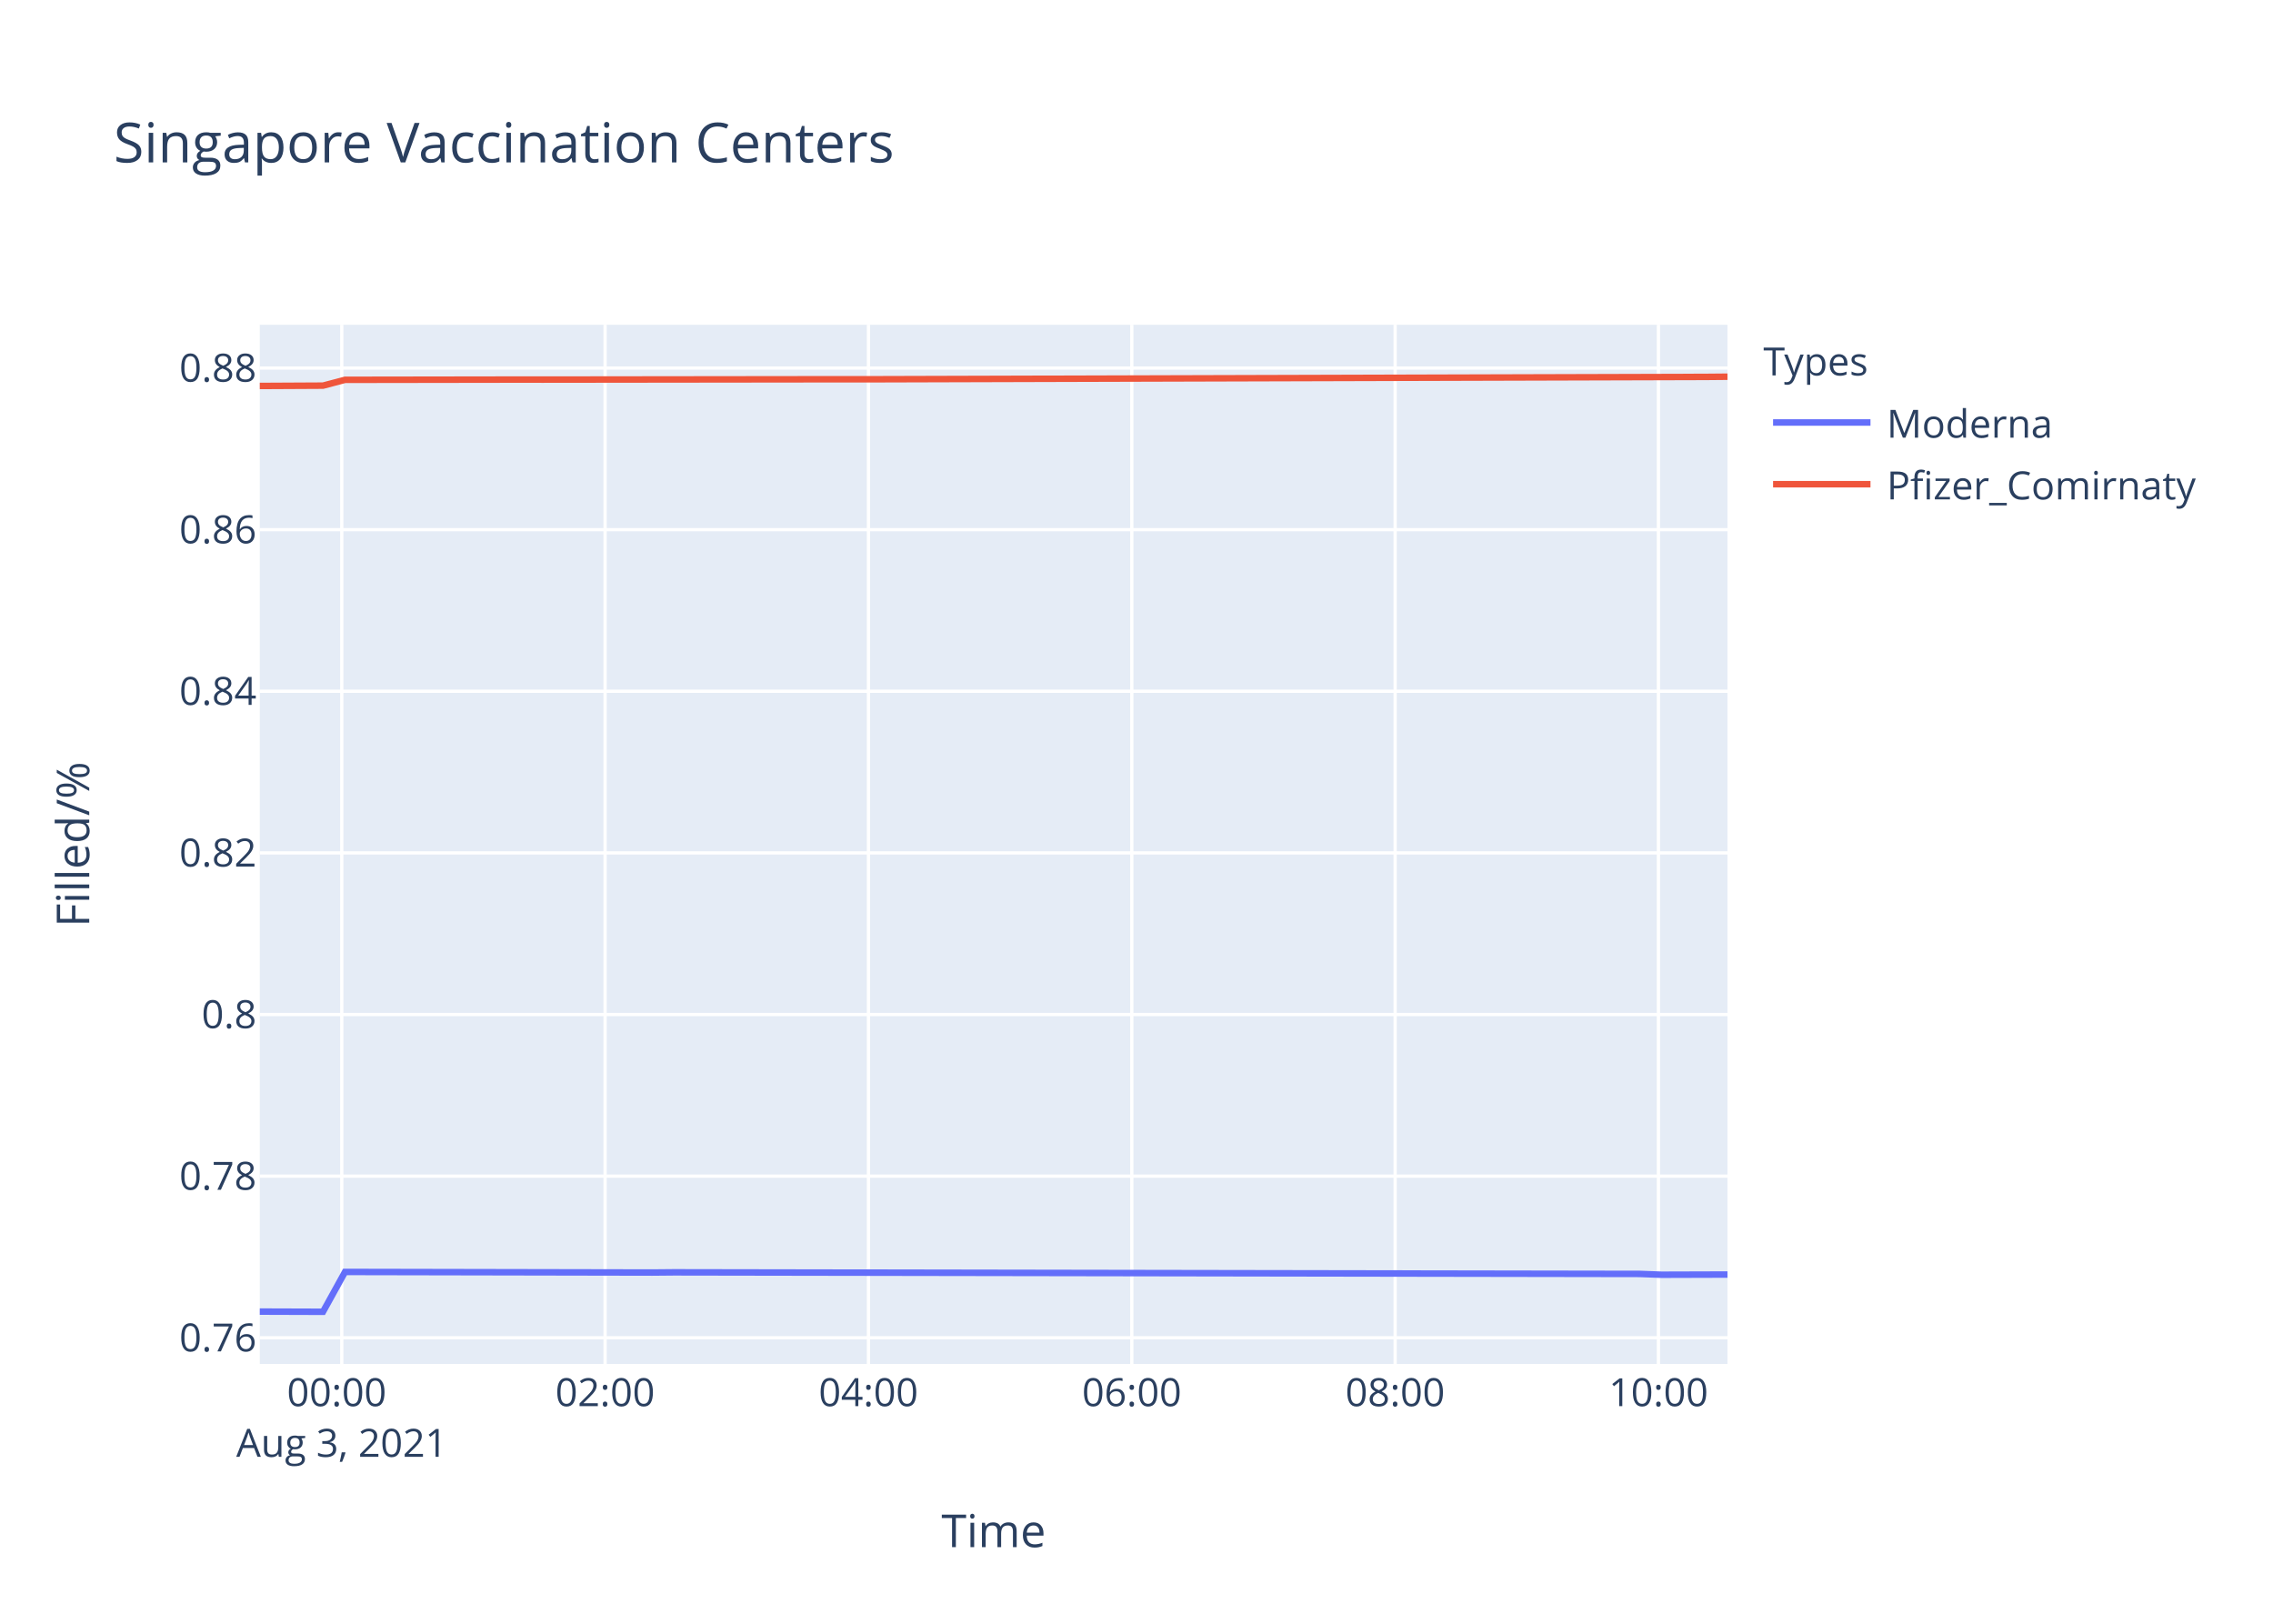
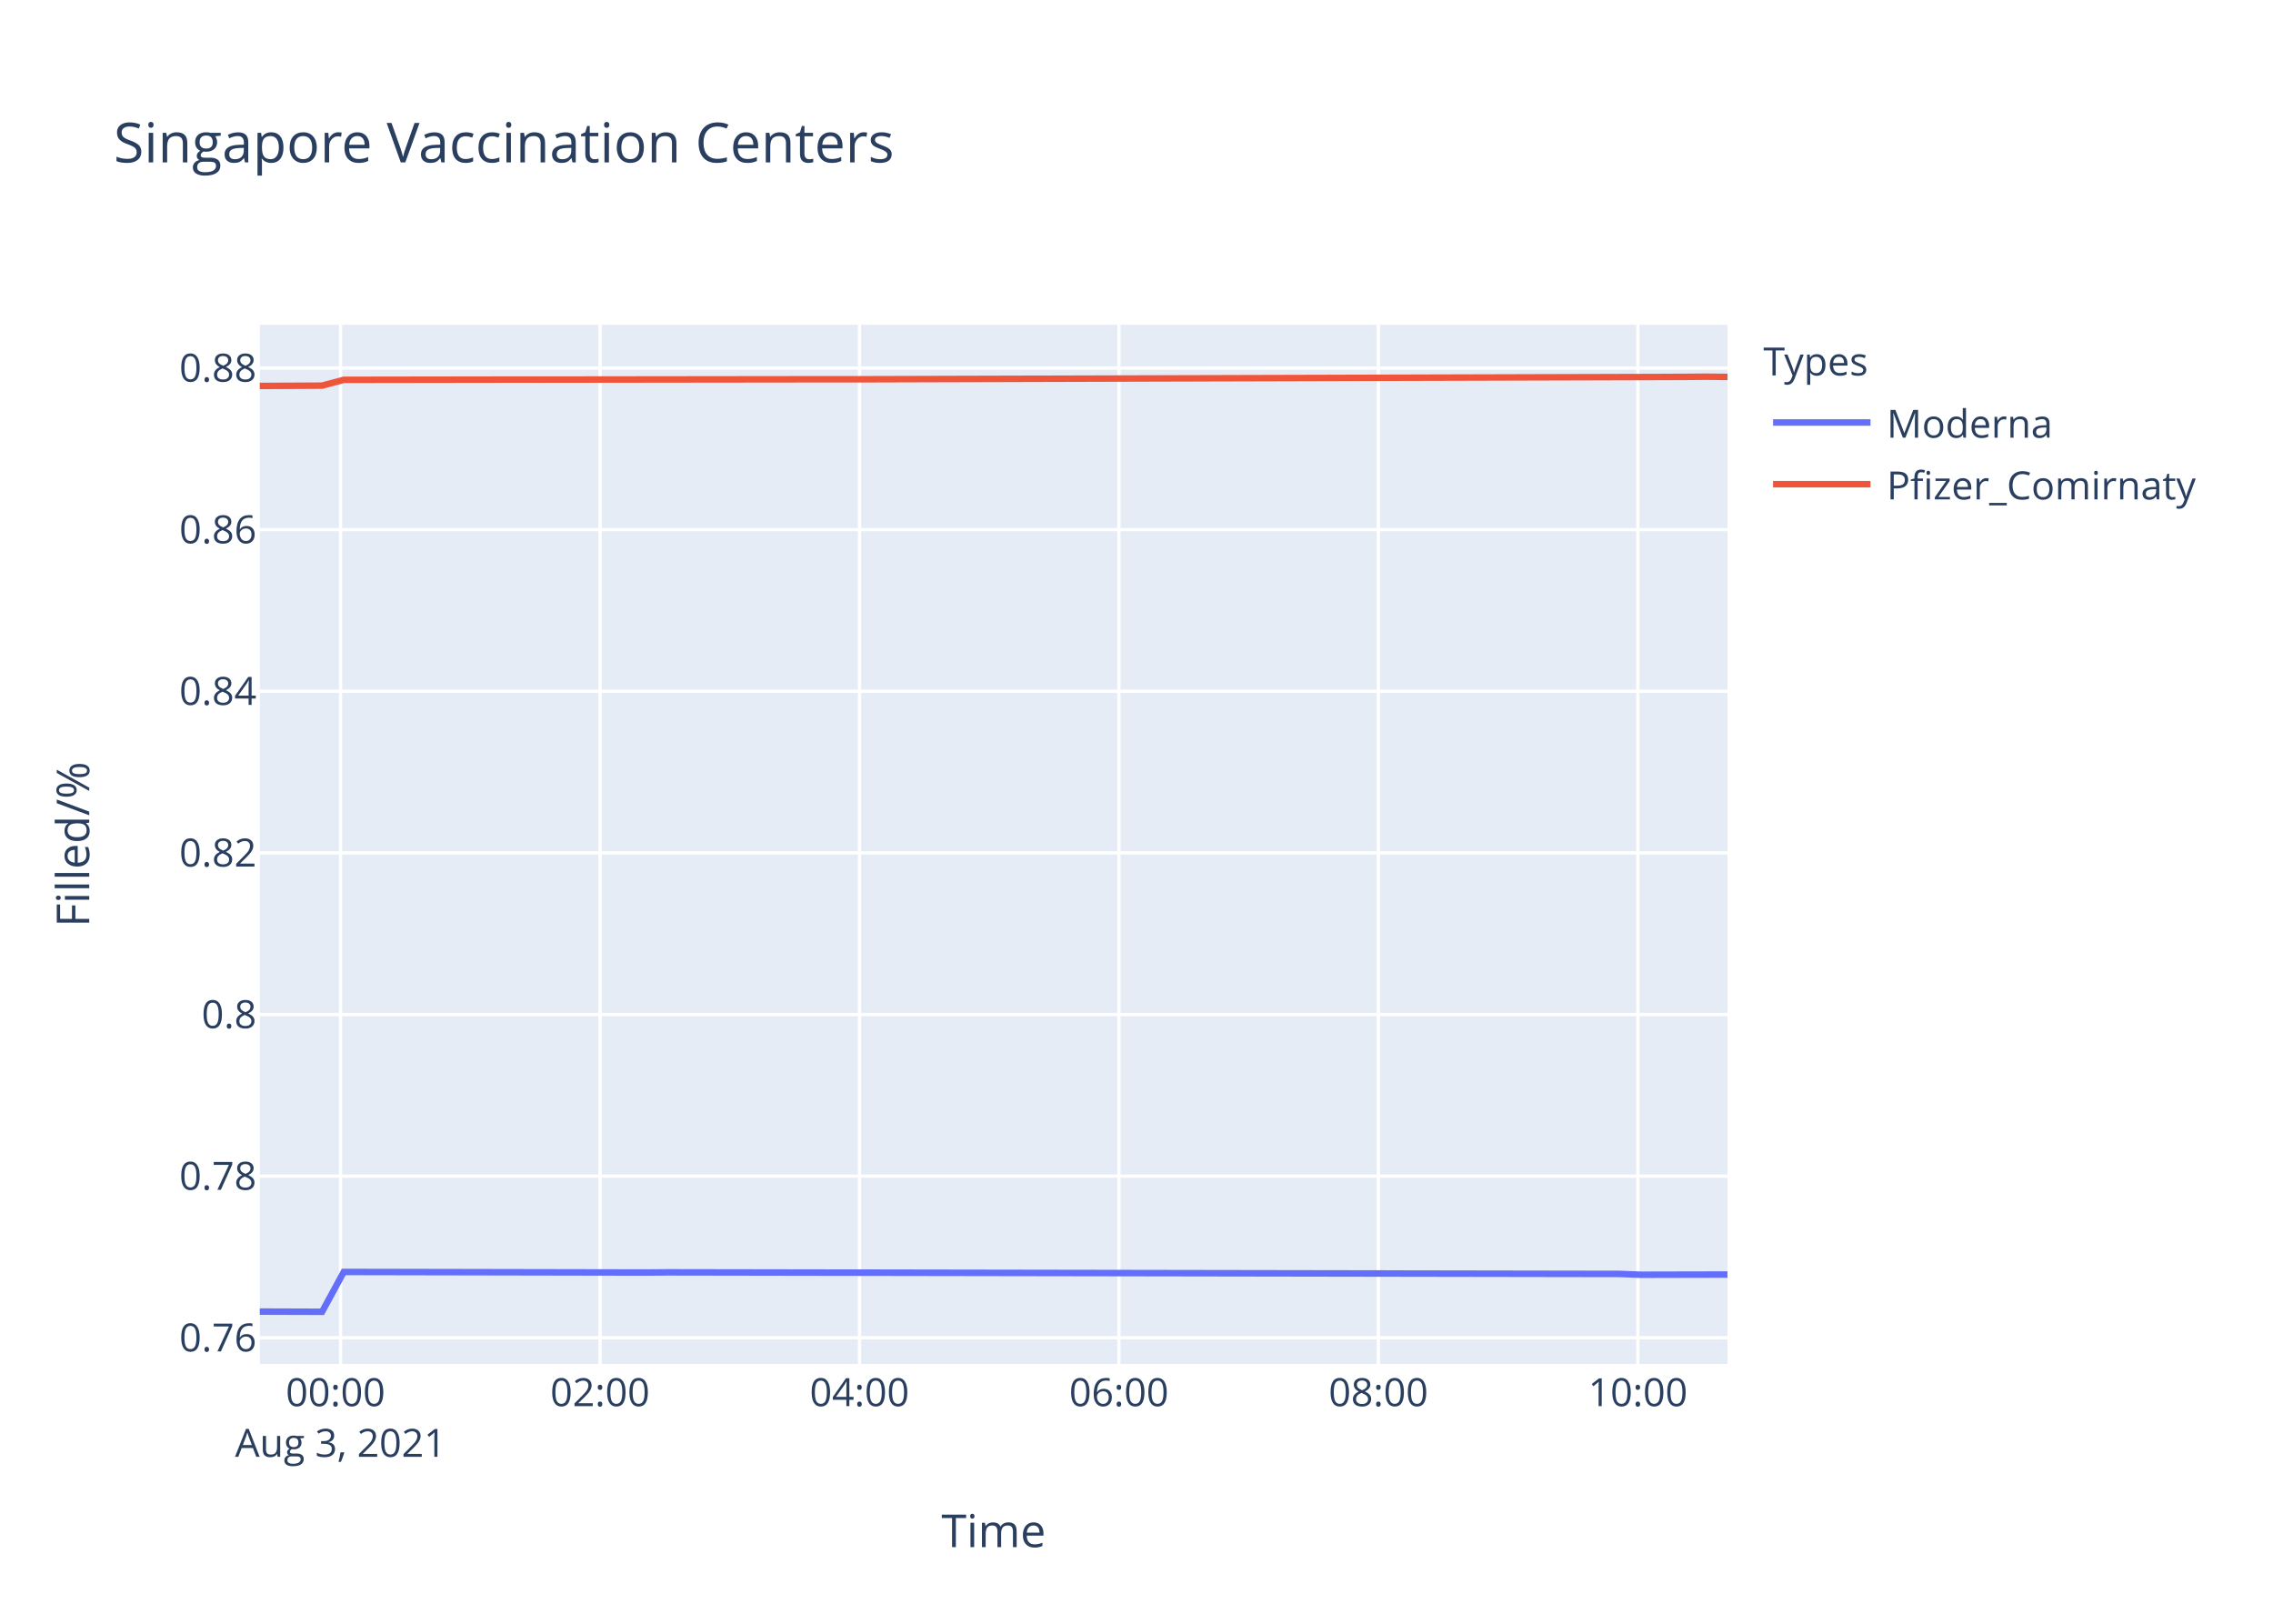
<svg xmlns="http://www.w3.org/2000/svg" class="main-svg" width="700" height="500" style="" viewBox="0 0 700 500">
  <rect x="0" y="0" width="700" height="500" style="fill: rgb(255, 255, 255); fill-opacity: 1;" />
-   <defs id="defs-bff552">
+   <defs id="defs-7f6bcd">
    <g class="clips">
-       <clipPath id="clipbff552xyplot" class="plotclip">
+       <clipPath id="clip7f6bcdxyplot" class="plotclip">
        <rect width="452" height="320" />
      </clipPath>
-       <clipPath class="axesclip" id="clipbff552x">
+       <clipPath class="axesclip" id="clip7f6bcdx">
        <rect x="80" y="0" width="452" height="500" />
      </clipPath>
-       <clipPath class="axesclip" id="clipbff552y">
+       <clipPath class="axesclip" id="clip7f6bcdy">
        <rect x="0" y="100" width="700" height="320" />
      </clipPath>
-       <clipPath class="axesclip" id="clipbff552xy">
+       <clipPath class="axesclip" id="clip7f6bcdxy">
        <rect x="80" y="100" width="452" height="320" />
      </clipPath>
    </g>
    <g class="gradients" />
  </defs>
  <g class="bglayer">
    <rect class="bg" x="80" y="100" width="452" height="320" style="fill: rgb(229, 236, 246); fill-opacity: 1; stroke-width: 0;" />
  </g>
  <g class="layer-below">
    <g class="imagelayer" />
    <g class="shapelayer" />
  </g>
  <g class="cartesianlayer">
    <g class="subplot xy">
      <g class="layer-subplot">
        <g class="shapelayer" />
        <g class="imagelayer" />
      </g>
      <g class="gridlayer">
        <g class="x">
-           <path class="xgrid crisp" transform="translate(105.25,0)" d="M0,100v320" style="stroke: rgb(255, 255, 255); stroke-opacity: 1; stroke-width: 1px;" />
-           <path class="xgrid crisp" transform="translate(186.35,0)" d="M0,100v320" style="stroke: rgb(255, 255, 255); stroke-opacity: 1; stroke-width: 1px;" />
-           <path class="xgrid crisp" transform="translate(267.45,0)" d="M0,100v320" style="stroke: rgb(255, 255, 255); stroke-opacity: 1; stroke-width: 1px;" />
-           <path class="xgrid crisp" transform="translate(348.55,0)" d="M0,100v320" style="stroke: rgb(255, 255, 255); stroke-opacity: 1; stroke-width: 1px;" />
-           <path class="xgrid crisp" transform="translate(429.65,0)" d="M0,100v320" style="stroke: rgb(255, 255, 255); stroke-opacity: 1; stroke-width: 1px;" />
-           <path class="xgrid crisp" transform="translate(510.74,0)" d="M0,100v320" style="stroke: rgb(255, 255, 255); stroke-opacity: 1; stroke-width: 1px;" />
+           <path class="xgrid crisp" transform="translate(104.88,0)" d="M0,100v320" style="stroke: rgb(255, 255, 255); stroke-opacity: 1; stroke-width: 1px;" />
+           <path class="xgrid crisp" transform="translate(184.79,0)" d="M0,100v320" style="stroke: rgb(255, 255, 255); stroke-opacity: 1; stroke-width: 1px;" />
+           <path class="xgrid crisp" transform="translate(264.69,0)" d="M0,100v320" style="stroke: rgb(255, 255, 255); stroke-opacity: 1; stroke-width: 1px;" />
+           <path class="xgrid crisp" transform="translate(344.59,0)" d="M0,100v320" style="stroke: rgb(255, 255, 255); stroke-opacity: 1; stroke-width: 1px;" />
+           <path class="xgrid crisp" transform="translate(424.5,0)" d="M0,100v320" style="stroke: rgb(255, 255, 255); stroke-opacity: 1; stroke-width: 1px;" />
+           <path class="xgrid crisp" transform="translate(504.4,0)" d="M0,100v320" style="stroke: rgb(255, 255, 255); stroke-opacity: 1; stroke-width: 1px;" />
        </g>
        <g class="y">
          <path class="ygrid crisp" transform="translate(0,411.94)" d="M80,0h452" style="stroke: rgb(255, 255, 255); stroke-opacity: 1; stroke-width: 1px;" />
          <path class="ygrid crisp" transform="translate(0,362.17)" d="M80,0h452" style="stroke: rgb(255, 255, 255); stroke-opacity: 1; stroke-width: 1px;" />
          <path class="ygrid crisp" transform="translate(0,312.4)" d="M80,0h452" style="stroke: rgb(255, 255, 255); stroke-opacity: 1; stroke-width: 1px;" />
          <path class="ygrid crisp" transform="translate(0,262.63)" d="M80,0h452" style="stroke: rgb(255, 255, 255); stroke-opacity: 1; stroke-width: 1px;" />
          <path class="ygrid crisp" transform="translate(0,212.86)" d="M80,0h452" style="stroke: rgb(255, 255, 255); stroke-opacity: 1; stroke-width: 1px;" />
          <path class="ygrid crisp" transform="translate(0,163.1)" d="M80,0h452" style="stroke: rgb(255, 255, 255); stroke-opacity: 1; stroke-width: 1px;" />
          <path class="ygrid crisp" transform="translate(0,113.33)" d="M80,0h452" style="stroke: rgb(255, 255, 255); stroke-opacity: 1; stroke-width: 1px;" />
        </g>
      </g>
      <g class="zerolinelayer" />
      <path class="xlines-below" />
      <path class="ylines-below" />
      <g class="overlines-below" />
      <g class="xaxislayer-below" />
      <g class="yaxislayer-below" />
      <g class="overaxes-below" />
-       <g class="plot" transform="translate(80,100)" clip-path="url('#clipbff552xyplot')">
+       <g class="plot" transform="translate(80,100)" clip-path="url('#clip7f6bcdxyplot')">
        <g class="scatterlayer mlayer">
-           <g class="trace scatter trace9b36e1" style="stroke-miterlimit: 2; opacity: 1;">
+           <g class="trace scatter tracec992e7" style="stroke-miterlimit: 2; opacity: 1;">
            <g class="fills" />
            <g class="errorbars" />
            <g class="lines">
-               <path class="js-line" d="M0,303.88L19.47,303.94L26.25,291.67L120.84,291.85L127.6,291.79L424.98,292.28L431.72,292.53L452,292.47" style="vector-effect: non-scaling-stroke; fill: none; stroke: rgb(99, 110, 250); stroke-opacity: 1; stroke-width: 2px; opacity: 1;" />
+               <path class="js-line" d="M0,303.88L19.19,303.94L25.86,291.67L119.06,291.85L125.72,291.79L418.72,292.28L425.36,292.53L452,292.47" style="vector-effect: non-scaling-stroke; fill: none; stroke: rgb(99, 110, 250); stroke-opacity: 1; stroke-width: 2px; opacity: 1;" />
            </g>
            <g class="points" />
            <g class="text" />
          </g>
-           <g class="trace scatter trace2e838f" style="stroke-miterlimit: 2; opacity: 1;">
+           <g class="trace scatter tracebe47ca" style="stroke-miterlimit: 2; opacity: 1;">
            <g class="fills" />
            <g class="errorbars" />
            <g class="lines">
-               <path class="js-line" d="M0,18.85L19.47,18.75L26.25,16.96L80.29,16.88L87.07,16.89L181.66,16.78L188.45,16.79L445.25,16.06L452,16" style="vector-effect: non-scaling-stroke; fill: none; stroke: rgb(239, 85, 59); stroke-opacity: 1; stroke-width: 2px; opacity: 1;" />
+               <path class="js-line" d="M0,18.85L19.19,18.75L25.86,16.96L79.11,16.88L85.79,16.89L178.98,16.78L185.67,16.79L438.69,16.06L445.34,16L452,16.07" style="vector-effect: non-scaling-stroke; fill: none; stroke: rgb(239, 85, 59); stroke-opacity: 1; stroke-width: 2px; opacity: 1;" />
            </g>
            <g class="points" />
            <g class="text" />
          </g>
        </g>
      </g>
      <g class="overplot" />
      <path class="xlines-above crisp" d="M0,0" style="fill: none;" />
      <path class="ylines-above crisp" d="M0,0" style="fill: none;" />
      <g class="overlines-above" />
      <g class="xaxislayer-above">
        <g class="xtick">
-           <text text-anchor="middle" x="0" y="433" transform="translate(105.25,0)" style="font-family: 'Open Sans', verdana, arial, sans-serif; font-size: 12px; fill: rgb(42, 63, 95); fill-opacity: 1; white-space: pre;">
+           <text text-anchor="middle" x="0" y="433" transform="translate(104.88,0)" style="font-family: 'Open Sans', verdana, arial, sans-serif; font-size: 12px; fill: rgb(42, 63, 95); fill-opacity: 1; white-space: pre;">
            <tspan class="line" dy="0em" x="0" y="433">00:00</tspan>
            <tspan class="line" dy="1.3em" x="0" y="433">Aug 3, 2021</tspan>
          </text>
        </g>
        <g class="xtick">
-           <text text-anchor="middle" x="0" y="433" transform="translate(186.35,0)" style="font-family: 'Open Sans', verdana, arial, sans-serif; font-size: 12px; fill: rgb(42, 63, 95); fill-opacity: 1; white-space: pre;">02:00</text>
-         </g>
-         <g class="xtick">
-           <text text-anchor="middle" x="0" y="433" transform="translate(267.45,0)" style="font-family: 'Open Sans', verdana, arial, sans-serif; font-size: 12px; fill: rgb(42, 63, 95); fill-opacity: 1; white-space: pre;">04:00</text>
-         </g>
-         <g class="xtick">
-           <text text-anchor="middle" x="0" y="433" transform="translate(348.55,0)" style="font-family: 'Open Sans', verdana, arial, sans-serif; font-size: 12px; fill: rgb(42, 63, 95); fill-opacity: 1; white-space: pre;">06:00</text>
-         </g>
-         <g class="xtick">
-           <text text-anchor="middle" x="0" y="433" transform="translate(429.65,0)" style="font-family: 'Open Sans', verdana, arial, sans-serif; font-size: 12px; fill: rgb(42, 63, 95); fill-opacity: 1; white-space: pre;">08:00</text>
-         </g>
-         <g class="xtick">
-           <text text-anchor="middle" x="0" y="433" transform="translate(510.74,0)" style="font-family: 'Open Sans', verdana, arial, sans-serif; font-size: 12px; fill: rgb(42, 63, 95); fill-opacity: 1; white-space: pre;">10:00</text>
+           <text text-anchor="middle" x="0" y="433" transform="translate(184.79,0)" style="font-family: 'Open Sans', verdana, arial, sans-serif; font-size: 12px; fill: rgb(42, 63, 95); fill-opacity: 1; white-space: pre;">02:00</text>
+         </g>
+         <g class="xtick">
+           <text text-anchor="middle" x="0" y="433" transform="translate(264.69,0)" style="font-family: 'Open Sans', verdana, arial, sans-serif; font-size: 12px; fill: rgb(42, 63, 95); fill-opacity: 1; white-space: pre;">04:00</text>
+         </g>
+         <g class="xtick">
+           <text text-anchor="middle" x="0" y="433" transform="translate(344.59,0)" style="font-family: 'Open Sans', verdana, arial, sans-serif; font-size: 12px; fill: rgb(42, 63, 95); fill-opacity: 1; white-space: pre;">06:00</text>
+         </g>
+         <g class="xtick">
+           <text text-anchor="middle" x="0" y="433" transform="translate(424.5,0)" style="font-family: 'Open Sans', verdana, arial, sans-serif; font-size: 12px; fill: rgb(42, 63, 95); fill-opacity: 1; white-space: pre;">08:00</text>
+         </g>
+         <g class="xtick">
+           <text text-anchor="middle" x="0" y="433" transform="translate(504.4,0)" style="font-family: 'Open Sans', verdana, arial, sans-serif; font-size: 12px; fill: rgb(42, 63, 95); fill-opacity: 1; white-space: pre;">10:00</text>
        </g>
      </g>
      <g class="yaxislayer-above">
        <g class="ytick">
          <text text-anchor="end" x="79" y="4.2" transform="translate(0,411.94)" style="font-family: 'Open Sans', verdana, arial, sans-serif; font-size: 12px; fill: rgb(42, 63, 95); fill-opacity: 1; white-space: pre;">0.76</text>
        </g>
        <g class="ytick">
          <text text-anchor="end" x="79" y="4.2" transform="translate(0,362.17)" style="font-family: 'Open Sans', verdana, arial, sans-serif; font-size: 12px; fill: rgb(42, 63, 95); fill-opacity: 1; white-space: pre;">0.78</text>
        </g>
        <g class="ytick">
          <text text-anchor="end" x="79" y="4.2" transform="translate(0,312.4)" style="font-family: 'Open Sans', verdana, arial, sans-serif; font-size: 12px; fill: rgb(42, 63, 95); fill-opacity: 1; white-space: pre;">0.8</text>
        </g>
        <g class="ytick">
          <text text-anchor="end" x="79" y="4.2" transform="translate(0,262.63)" style="font-family: 'Open Sans', verdana, arial, sans-serif; font-size: 12px; fill: rgb(42, 63, 95); fill-opacity: 1; white-space: pre;">0.82</text>
        </g>
        <g class="ytick">
          <text text-anchor="end" x="79" y="4.2" transform="translate(0,212.86)" style="font-family: 'Open Sans', verdana, arial, sans-serif; font-size: 12px; fill: rgb(42, 63, 95); fill-opacity: 1; white-space: pre;">0.84</text>
        </g>
        <g class="ytick">
          <text text-anchor="end" x="79" y="4.2" transform="translate(0,163.1)" style="font-family: 'Open Sans', verdana, arial, sans-serif; font-size: 12px; fill: rgb(42, 63, 95); fill-opacity: 1; white-space: pre;">0.86</text>
        </g>
        <g class="ytick">
          <text text-anchor="end" x="79" y="4.2" transform="translate(0,113.33)" style="font-family: 'Open Sans', verdana, arial, sans-serif; font-size: 12px; fill: rgb(42, 63, 95); fill-opacity: 1; white-space: pre;">0.88</text>
        </g>
      </g>
      <g class="overaxes-above" />
    </g>
  </g>
  <g class="polarlayer" />
  <g class="ternarylayer" />
  <g class="geolayer" />
  <g class="funnelarealayer" />
  <g class="pielayer" />
  <g class="treemaplayer" />
  <g class="sunburstlayer" />
  <g class="glimages" />
-   <defs id="topdefs-bff552">
+   <defs id="topdefs-7f6bcd">
    <g class="clips" />
-     <clipPath id="legendbff552">
+     <clipPath id="legend7f6bcd">
      <rect width="147" height="64" x="0" y="0" />
    </clipPath>
  </defs>
  <g class="layer-above">
    <g class="imagelayer" />
    <g class="shapelayer" />
  </g>
  <g class="infolayer">
    <g class="legend" pointer-events="all" transform="translate(541.04,100)">
      <rect class="bg" shape-rendering="crispEdges" width="147" height="64" x="0" y="0" style="stroke: rgb(68, 68, 68); stroke-opacity: 1; fill: rgb(255, 255, 255); fill-opacity: 1; stroke-width: 0px;" />
-       <g class="scrollbox" transform="" clip-path="url('#legendbff552')">
+       <g class="scrollbox" transform="" clip-path="url('#legend7f6bcd')">
        <text class="legendtitletext" text-anchor="start" x="2" y="15.6" style="font-family: 'Open Sans', verdana, arial, sans-serif; font-size: 12px; fill: rgb(42, 63, 95); fill-opacity: 1; white-space: pre;">Types</text>
        <g class="groups" transform="">
          <g class="traces" transform="translate(0,30.1)" style="opacity: 1;">
            <text class="legendtext" text-anchor="start" x="40" y="4.68" style="font-family: 'Open Sans', verdana, arial, sans-serif; font-size: 12px; fill: rgb(42, 63, 95); fill-opacity: 1; white-space: pre;">Moderna</text>
            <g class="layers" style="opacity: 1;">
              <g class="legendfill" />
              <g class="legendlines">
                <path class="js-line" d="M5,0h30" style="fill: none; stroke: rgb(99, 110, 250); stroke-opacity: 1; stroke-width: 2px;" />
              </g>
              <g class="legendsymbols">
                <g class="legendpoints" />
              </g>
            </g>
            <rect class="legendtoggle" x="0" y="-9.5" width="141.656" height="19" style="fill: rgb(0, 0, 0); fill-opacity: 0;" />
          </g>
        </g>
        <g class="groups" transform="">
          <g class="traces" transform="translate(0,49.1)" style="opacity: 1;">
            <text class="legendtext" text-anchor="start" x="40" y="4.68" style="font-family: 'Open Sans', verdana, arial, sans-serif; font-size: 12px; fill: rgb(42, 63, 95); fill-opacity: 1; white-space: pre;">Pfizer_Comirnaty</text>
            <g class="layers" style="opacity: 1;">
              <g class="legendfill" />
              <g class="legendlines">
                <path class="js-line" d="M5,0h30" style="fill: none; stroke: rgb(239, 85, 59); stroke-opacity: 1; stroke-width: 2px;" />
              </g>
              <g class="legendsymbols">
                <g class="legendpoints" />
              </g>
            </g>
            <rect class="legendtoggle" x="0" y="-9.5" width="141.656" height="19" style="fill: rgb(0, 0, 0); fill-opacity: 0;" />
          </g>
        </g>
      </g>
      <rect class="scrollbar" rx="20" ry="3" width="0" height="0" x="0" y="0" style="fill: rgb(128, 139, 164); fill-opacity: 1;" />
    </g>
    <g class="g-gtitle">
      <text class="gtitle" x="35" y="50" text-anchor="start" dy="0em" style="font-family: 'Open Sans', verdana, arial, sans-serif; font-size: 17px; fill: rgb(42, 63, 95); opacity: 1; font-weight: normal; white-space: pre;">Singapore Vaccination Centers</text>
    </g>
    <g class="g-xtitle">
      <text class="xtitle" x="306" y="476.409" text-anchor="middle" style="font-family: 'Open Sans', verdana, arial, sans-serif; font-size: 14px; fill: rgb(42, 63, 95); opacity: 1; font-weight: normal; white-space: pre;">Time</text>
    </g>
    <g class="g-ytitle">
      <text class="ytitle" transform="rotate(-90,27.48125,260)" x="27.481" y="260" text-anchor="middle" style="font-family: 'Open Sans', verdana, arial, sans-serif; font-size: 14px; fill: rgb(42, 63, 95); opacity: 1; font-weight: normal; white-space: pre;">Filled/%</text>
    </g>
  </g>
</svg>
